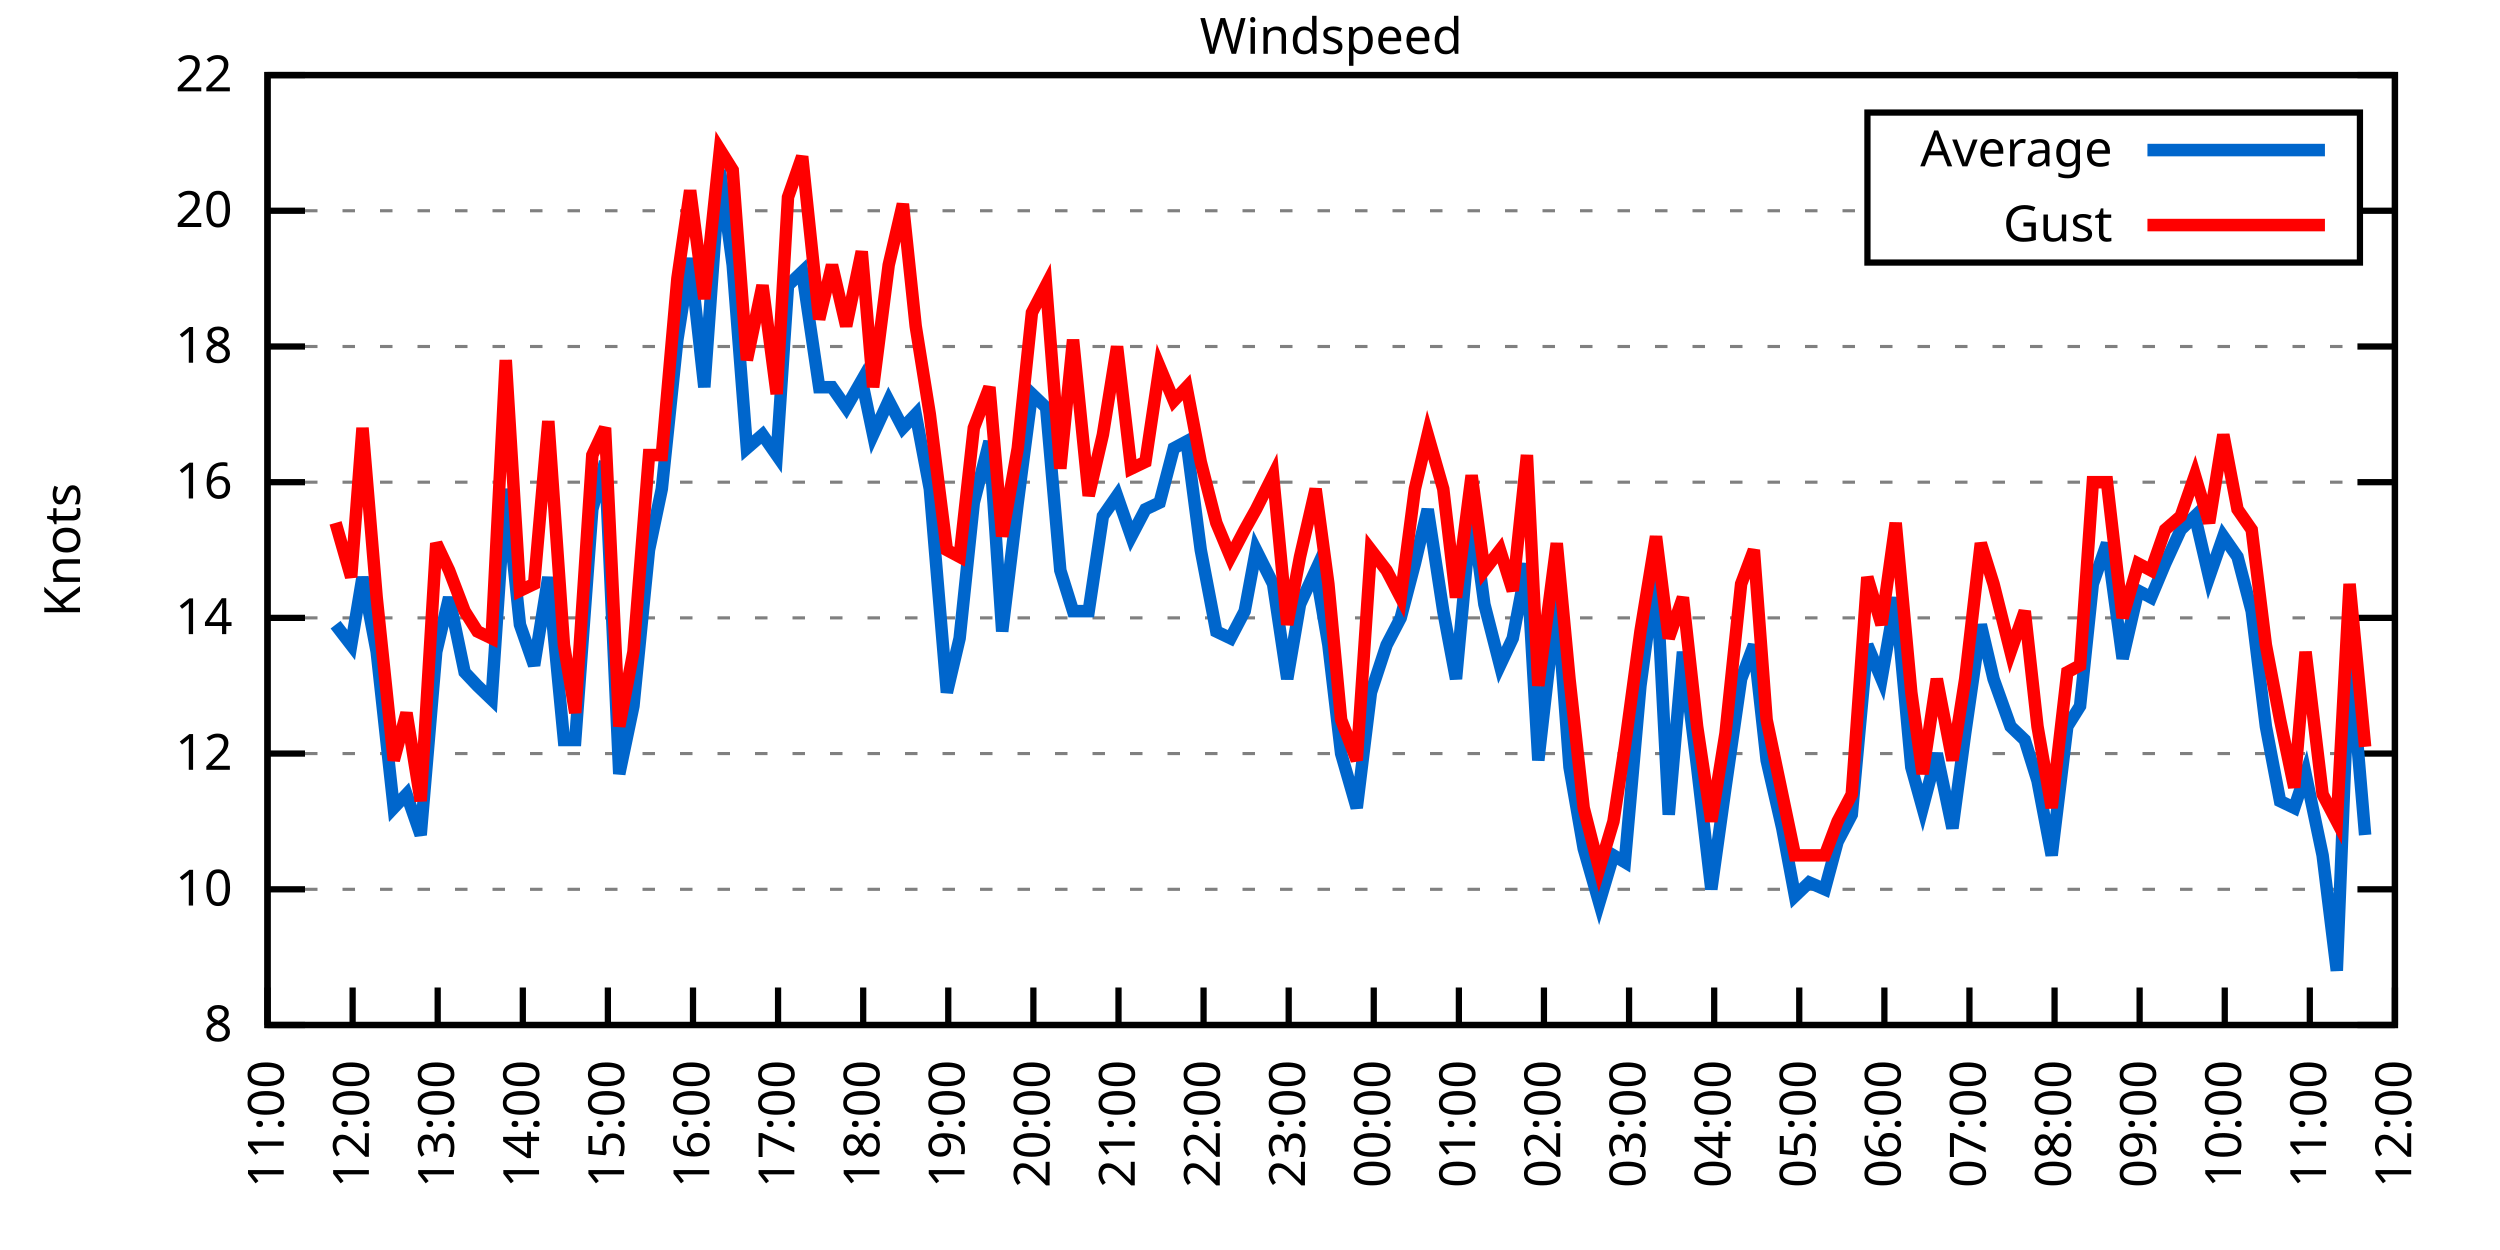
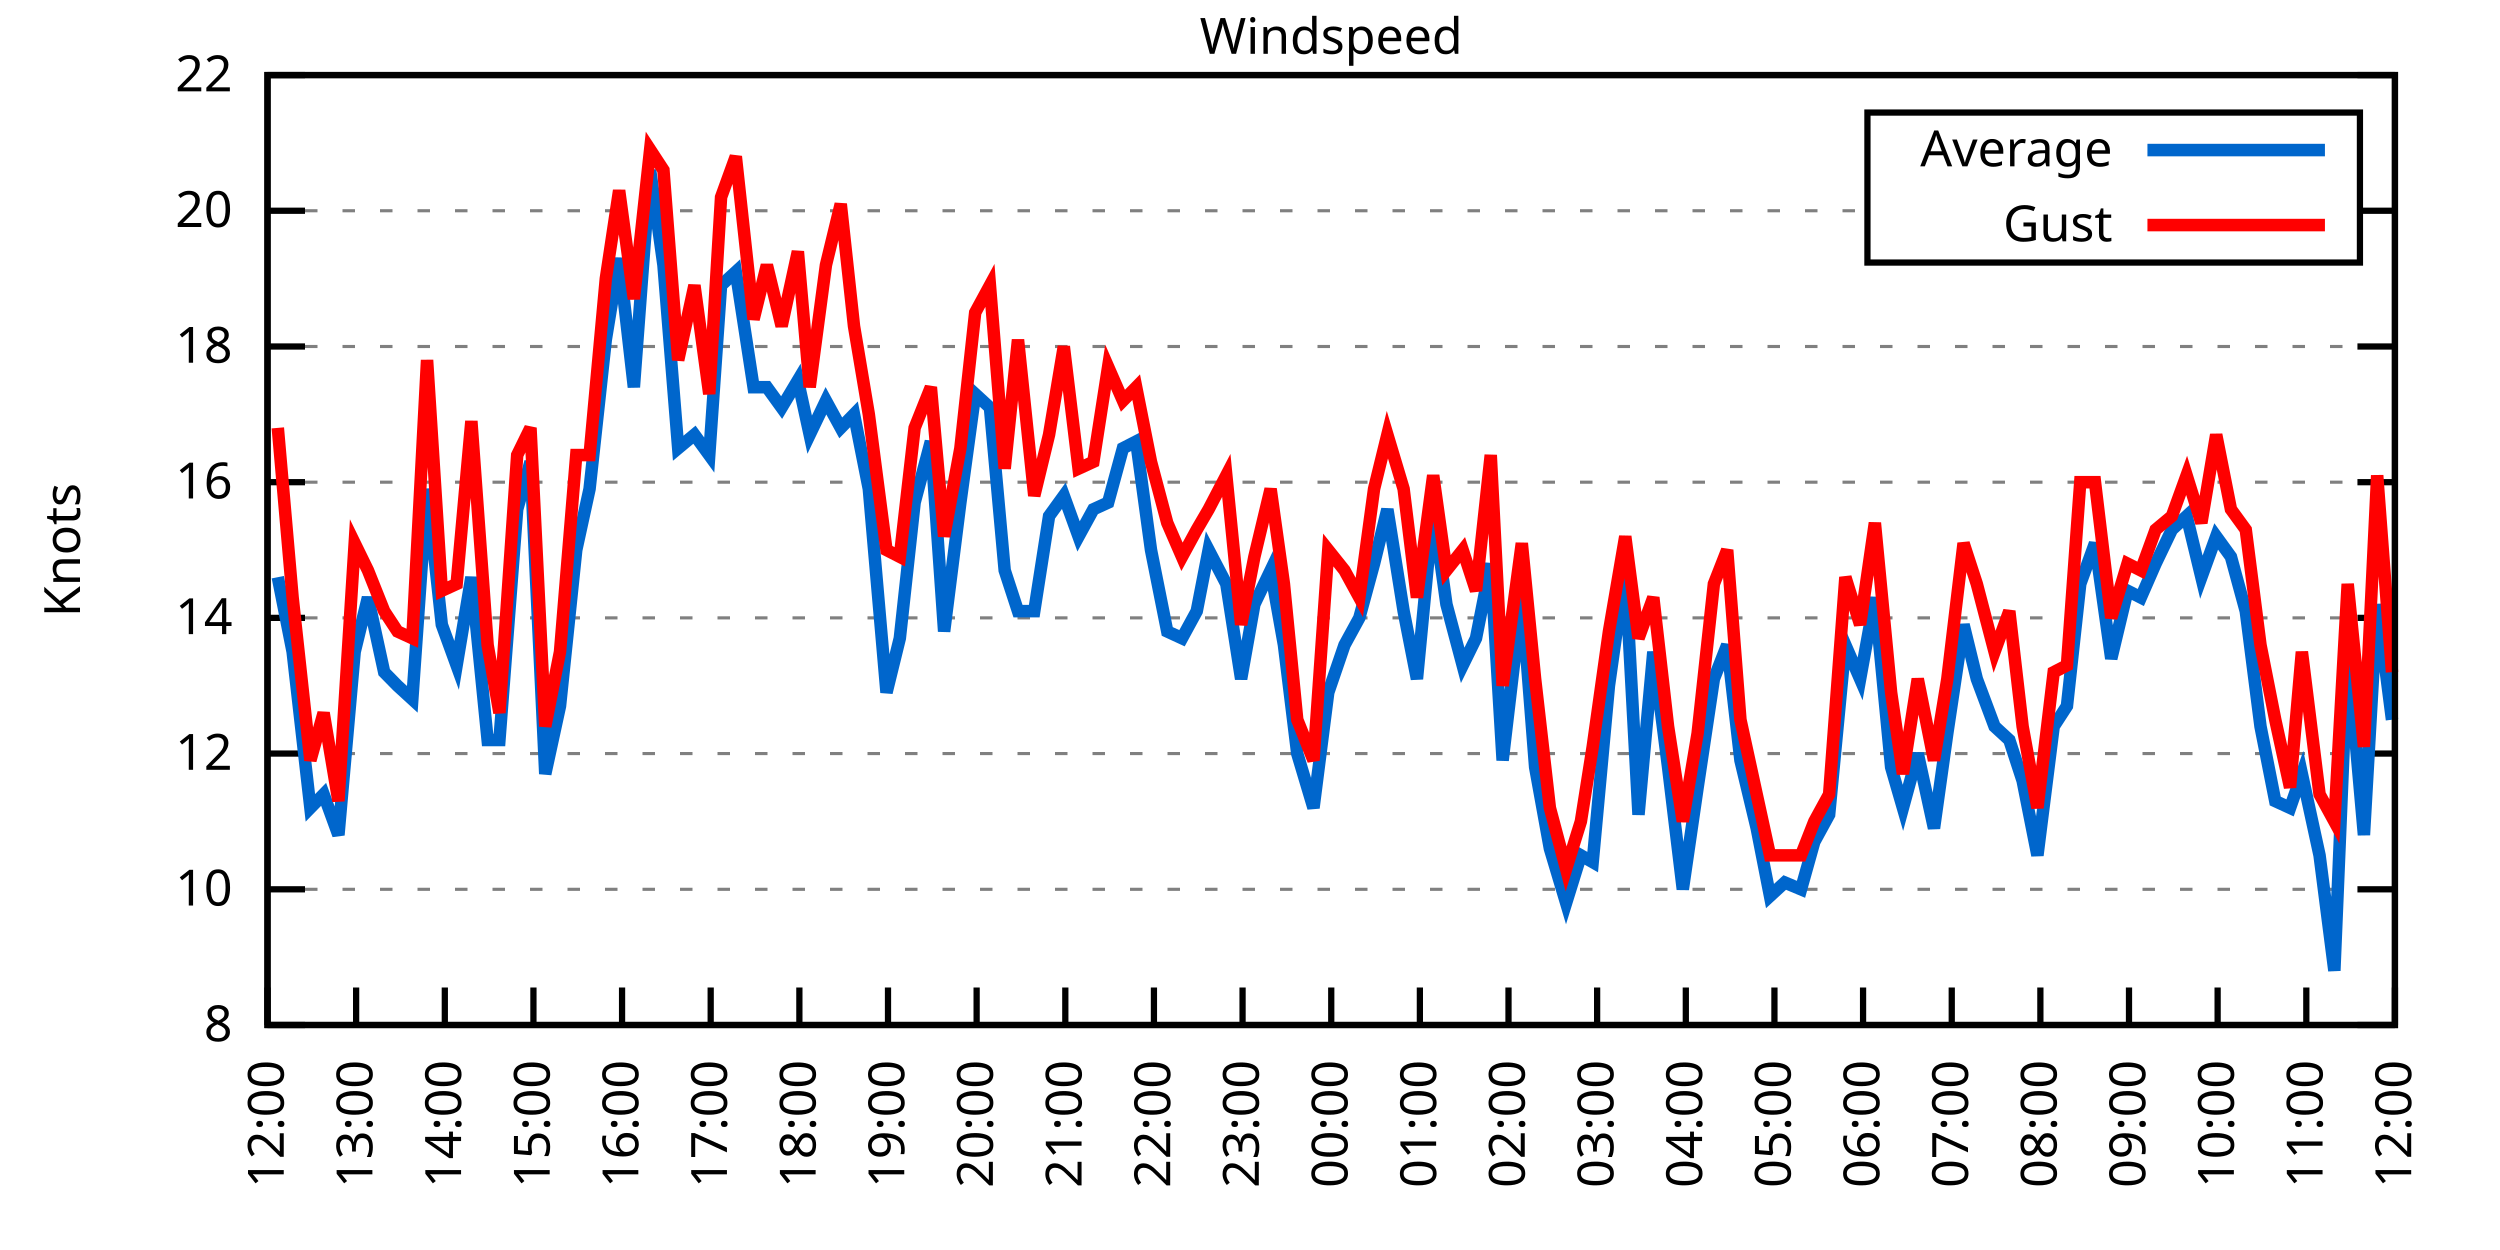
<svg xmlns="http://www.w3.org/2000/svg" xmlns:xlink="http://www.w3.org/1999/xlink" width="400" height="200" viewBox="0 0 400 200">
  <g id="gnuplot_canvas">
    <rect x="0" y="0" width="400" height="200" fill="none" />
    <defs>
      <circle id="gpDot" r="0.5" stroke-width="0.5" stroke="currentColor" />
      <path id="gpPt0" stroke-width="0.333" stroke="currentColor" d="M-1,0 h2 M0,-1 v2" />
      <path id="gpPt1" stroke-width="0.333" stroke="currentColor" d="M-1,-1 L1,1 M1,-1 L-1,1" />
      <path id="gpPt2" stroke-width="0.333" stroke="currentColor" d="M-1,0 L1,0 M0,-1 L0,1 M-1,-1 L1,1 M-1,1 L1,-1" />
      <rect id="gpPt3" stroke-width="0.333" stroke="currentColor" x="-1" y="-1" width="2" height="2" />
      <rect id="gpPt4" stroke-width="0.333" stroke="currentColor" fill="currentColor" x="-1" y="-1" width="2" height="2" />
      <circle id="gpPt5" stroke-width="0.333" stroke="currentColor" cx="0" cy="0" r="1" />
      <use xlink:href="#gpPt5" id="gpPt6" fill="currentColor" stroke="none" />
      <path id="gpPt7" stroke-width="0.333" stroke="currentColor" d="M0,-1.33 L-1.33,0.67 L1.33,0.67 z" />
      <use xlink:href="#gpPt7" id="gpPt8" fill="currentColor" stroke="none" />
      <use xlink:href="#gpPt7" id="gpPt9" stroke="currentColor" transform="rotate(180)" />
      <use xlink:href="#gpPt9" id="gpPt10" fill="currentColor" stroke="none" />
      <use xlink:href="#gpPt3" id="gpPt11" stroke="currentColor" transform="rotate(45)" />
      <use xlink:href="#gpPt11" id="gpPt12" fill="currentColor" stroke="none" />
      <path id="gpPt13" stroke-width="0.333" stroke="currentColor" d="M0,1.330 L1.265,0.411 L0.782,-1.067 L-0.782,-1.076 L-1.265,0.411 z" />
      <use xlink:href="#gpPt13" id="gpPt14" fill="currentColor" stroke="none" />
      <filter id="textbox" filterUnits="objectBoundingBox" x="0" y="0" height="1" width="1">
        <feFlood flood-color="white" flood-opacity="1" result="bgnd" />
        <feComposite in="SourceGraphic" in2="bgnd" operator="atop" />
      </filter>
      <filter id="greybox" filterUnits="objectBoundingBox" x="0" y="0" height="1" width="1">
        <feFlood flood-color="lightgrey" flood-opacity="1" result="grey" />
        <feComposite in="SourceGraphic" in2="grey" operator="atop" />
      </filter>
    </defs>
    <g fill="none" color="white" stroke="currentColor" stroke-width="1.00" stroke-linecap="butt" stroke-linejoin="miter">
</g>
    <g fill="none" color="black" stroke="currentColor" stroke-width="1.00" stroke-linecap="butt" stroke-linejoin="miter">
      <g stroke="none" shape-rendering="crispEdges">
        <polygon fill="rgb(255, 255, 255)" points="42.80,164.00 383.18,164.00 383.18,12.02 42.80,12.02 " />
      </g>
    </g>
    <g fill="none" color="black" stroke="currentColor" stroke-width="1.00" stroke-linecap="butt" stroke-linejoin="miter">
</g>
    <g fill="none" color="black" stroke="black" stroke-width="0.50" stroke-linecap="butt" stroke-linejoin="miter">
</g>
    <g fill="none" color="gray" stroke="currentColor" stroke-width="0.50" stroke-linecap="butt" stroke-linejoin="miter">
      <path stroke="gray" stroke-dasharray="2,4" class="gridline" d="M42.80,164.00 L383.19,164.00  " />
    </g>
    <g fill="none" color="gray" stroke="gray" stroke-width="1.00" stroke-linecap="butt" stroke-linejoin="miter">
</g>
    <g fill="none" color="black" stroke="currentColor" stroke-width="1.00" stroke-linecap="butt" stroke-linejoin="miter">
      <path stroke="black" d="M42.80,164.00 L48.80,164.00 M383.19,164.00 L377.19,164.00  " />
      <g transform="translate(37.20,166.60)" stroke="none" fill="black" font-family="Sans" font-size="8.00" text-anchor="end">
        <text>
          <tspan font-family="Sans"> 8</tspan>
        </text>
      </g>
    </g>
    <g fill="none" color="black" stroke="currentColor" stroke-width="1.00" stroke-linecap="butt" stroke-linejoin="miter">
</g>
    <g fill="none" color="black" stroke="black" stroke-width="0.50" stroke-linecap="butt" stroke-linejoin="miter">
</g>
    <g fill="none" color="gray" stroke="currentColor" stroke-width="0.50" stroke-linecap="butt" stroke-linejoin="miter">
      <path stroke="gray" stroke-dasharray="2,4" class="gridline" d="M42.80,142.29 L383.19,142.29  " />
    </g>
    <g fill="none" color="gray" stroke="gray" stroke-width="1.00" stroke-linecap="butt" stroke-linejoin="miter">
</g>
    <g fill="none" color="black" stroke="currentColor" stroke-width="1.00" stroke-linecap="butt" stroke-linejoin="miter">
      <path stroke="black" d="M42.80,142.29 L48.80,142.29 M383.19,142.29 L377.19,142.29  " />
      <g transform="translate(37.20,144.89)" stroke="none" fill="black" font-family="Sans" font-size="8.00" text-anchor="end">
        <text>
          <tspan font-family="Sans"> 10</tspan>
        </text>
      </g>
    </g>
    <g fill="none" color="black" stroke="currentColor" stroke-width="1.00" stroke-linecap="butt" stroke-linejoin="miter">
</g>
    <g fill="none" color="black" stroke="black" stroke-width="0.50" stroke-linecap="butt" stroke-linejoin="miter">
</g>
    <g fill="none" color="gray" stroke="currentColor" stroke-width="0.50" stroke-linecap="butt" stroke-linejoin="miter">
      <path stroke="gray" stroke-dasharray="2,4" class="gridline" d="M42.80,120.57 L383.19,120.57  " />
    </g>
    <g fill="none" color="gray" stroke="gray" stroke-width="1.00" stroke-linecap="butt" stroke-linejoin="miter">
</g>
    <g fill="none" color="black" stroke="currentColor" stroke-width="1.00" stroke-linecap="butt" stroke-linejoin="miter">
      <path stroke="black" d="M42.80,120.57 L48.80,120.57 M383.19,120.57 L377.19,120.57  " />
      <g transform="translate(37.20,123.17)" stroke="none" fill="black" font-family="Sans" font-size="8.00" text-anchor="end">
        <text>
          <tspan font-family="Sans"> 12</tspan>
        </text>
      </g>
    </g>
    <g fill="none" color="black" stroke="currentColor" stroke-width="1.00" stroke-linecap="butt" stroke-linejoin="miter">
</g>
    <g fill="none" color="black" stroke="black" stroke-width="0.50" stroke-linecap="butt" stroke-linejoin="miter">
</g>
    <g fill="none" color="gray" stroke="currentColor" stroke-width="0.50" stroke-linecap="butt" stroke-linejoin="miter">
      <path stroke="gray" stroke-dasharray="2,4" class="gridline" d="M42.80,98.86 L383.19,98.86  " />
    </g>
    <g fill="none" color="gray" stroke="gray" stroke-width="1.00" stroke-linecap="butt" stroke-linejoin="miter">
</g>
    <g fill="none" color="black" stroke="currentColor" stroke-width="1.00" stroke-linecap="butt" stroke-linejoin="miter">
      <path stroke="black" d="M42.80,98.86 L48.80,98.86 M383.19,98.86 L377.19,98.86  " />
      <g transform="translate(37.20,101.46)" stroke="none" fill="black" font-family="Sans" font-size="8.00" text-anchor="end">
        <text>
          <tspan font-family="Sans"> 14</tspan>
        </text>
      </g>
    </g>
    <g fill="none" color="black" stroke="currentColor" stroke-width="1.00" stroke-linecap="butt" stroke-linejoin="miter">
</g>
    <g fill="none" color="black" stroke="black" stroke-width="0.50" stroke-linecap="butt" stroke-linejoin="miter">
</g>
    <g fill="none" color="gray" stroke="currentColor" stroke-width="0.50" stroke-linecap="butt" stroke-linejoin="miter">
      <path stroke="gray" stroke-dasharray="2,4" class="gridline" d="M42.80,77.15 L383.19,77.15  " />
    </g>
    <g fill="none" color="gray" stroke="gray" stroke-width="1.00" stroke-linecap="butt" stroke-linejoin="miter">
</g>
    <g fill="none" color="black" stroke="currentColor" stroke-width="1.00" stroke-linecap="butt" stroke-linejoin="miter">
      <path stroke="black" d="M42.80,77.15 L48.80,77.15 M383.19,77.15 L377.19,77.15  " />
      <g transform="translate(37.20,79.75)" stroke="none" fill="black" font-family="Sans" font-size="8.00" text-anchor="end">
        <text>
          <tspan font-family="Sans"> 16</tspan>
        </text>
      </g>
    </g>
    <g fill="none" color="black" stroke="currentColor" stroke-width="1.00" stroke-linecap="butt" stroke-linejoin="miter">
</g>
    <g fill="none" color="black" stroke="black" stroke-width="0.50" stroke-linecap="butt" stroke-linejoin="miter">
</g>
    <g fill="none" color="gray" stroke="currentColor" stroke-width="0.50" stroke-linecap="butt" stroke-linejoin="miter">
      <path stroke="gray" stroke-dasharray="2,4" class="gridline" d="M42.80,55.44 L383.19,55.44  " />
    </g>
    <g fill="none" color="gray" stroke="gray" stroke-width="1.00" stroke-linecap="butt" stroke-linejoin="miter">
</g>
    <g fill="none" color="black" stroke="currentColor" stroke-width="1.00" stroke-linecap="butt" stroke-linejoin="miter">
      <path stroke="black" d="M42.80,55.44 L48.80,55.44 M383.19,55.44 L377.19,55.44  " />
      <g transform="translate(37.20,58.04)" stroke="none" fill="black" font-family="Sans" font-size="8.00" text-anchor="end">
        <text>
          <tspan font-family="Sans"> 18</tspan>
        </text>
      </g>
    </g>
    <g fill="none" color="black" stroke="currentColor" stroke-width="1.00" stroke-linecap="butt" stroke-linejoin="miter">
</g>
    <g fill="none" color="black" stroke="black" stroke-width="0.50" stroke-linecap="butt" stroke-linejoin="miter">
</g>
    <g fill="none" color="gray" stroke="currentColor" stroke-width="0.50" stroke-linecap="butt" stroke-linejoin="miter">
      <path stroke="gray" stroke-dasharray="2,4" class="gridline" d="M42.80,33.72 L298.79,33.72 M377.59,33.72 L383.19,33.72  " />
    </g>
    <g fill="none" color="gray" stroke="gray" stroke-width="1.00" stroke-linecap="butt" stroke-linejoin="miter">
</g>
    <g fill="none" color="black" stroke="currentColor" stroke-width="1.00" stroke-linecap="butt" stroke-linejoin="miter">
      <path stroke="black" d="M42.80,33.72 L48.80,33.72 M383.19,33.72 L377.19,33.72  " />
      <g transform="translate(37.20,36.32)" stroke="none" fill="black" font-family="Sans" font-size="8.00" text-anchor="end">
        <text>
          <tspan font-family="Sans"> 20</tspan>
        </text>
      </g>
    </g>
    <g fill="none" color="black" stroke="currentColor" stroke-width="1.00" stroke-linecap="butt" stroke-linejoin="miter">
</g>
    <g fill="none" color="black" stroke="black" stroke-width="0.50" stroke-linecap="butt" stroke-linejoin="miter">
</g>
    <g fill="none" color="gray" stroke="currentColor" stroke-width="0.50" stroke-linecap="butt" stroke-linejoin="miter">
      <path stroke="gray" stroke-dasharray="2,4" class="gridline" d="M42.80,12.01 L383.19,12.01  " />
    </g>
    <g fill="none" color="gray" stroke="gray" stroke-width="1.00" stroke-linecap="butt" stroke-linejoin="miter">
</g>
    <g fill="none" color="black" stroke="currentColor" stroke-width="1.00" stroke-linecap="butt" stroke-linejoin="miter">
      <path stroke="black" d="M42.80,12.01 L48.80,12.01 M383.19,12.01 L377.19,12.01  " />
      <g transform="translate(37.20,14.61)" stroke="none" fill="black" font-family="Sans" font-size="8.00" text-anchor="end">
        <text>
          <tspan font-family="Sans"> 22</tspan>
        </text>
      </g>
    </g>
    <g fill="none" color="black" stroke="currentColor" stroke-width="1.00" stroke-linecap="butt" stroke-linejoin="miter">
      <path stroke="black" d="M42.80,164.00 L42.80,158.00  " />
      <g transform="translate(45.40,169.60) rotate(270.00)" stroke="none" fill="black" font-family="Sans" font-size="8.00" text-anchor="end">
        <text>
-           <tspan font-family="Sans">11:00</tspan>
-         </text>
-       </g>
-     </g>
-     <g fill="none" color="black" stroke="currentColor" stroke-width="1.00" stroke-linecap="butt" stroke-linejoin="miter">
-       <path stroke="black" d="M56.42,164.00 L56.42,158.00  " />
-       <g transform="translate(59.02,169.60) rotate(270.00)" stroke="none" fill="black" font-family="Sans" font-size="8.00" text-anchor="end">
-         <text>
          <tspan font-family="Sans">12:00</tspan>
        </text>
      </g>
    </g>
    <g fill="none" color="black" stroke="currentColor" stroke-width="1.00" stroke-linecap="butt" stroke-linejoin="miter">
-       <path stroke="black" d="M70.03,164.00 L70.03,158.00  " />
-       <g transform="translate(72.63,169.60) rotate(270.00)" stroke="none" fill="black" font-family="Sans" font-size="8.00" text-anchor="end">
+       <path stroke="black" d="M56.98,164.00 L56.98,158.00  " />
+       <g transform="translate(59.58,169.60) rotate(270.00)" stroke="none" fill="black" font-family="Sans" font-size="8.00" text-anchor="end">
        <text>
          <tspan font-family="Sans">13:00</tspan>
        </text>
      </g>
    </g>
    <g fill="none" color="black" stroke="currentColor" stroke-width="1.00" stroke-linecap="butt" stroke-linejoin="miter">
-       <path stroke="black" d="M83.65,164.00 L83.65,158.00  " />
-       <g transform="translate(86.25,169.60) rotate(270.00)" stroke="none" fill="black" font-family="Sans" font-size="8.00" text-anchor="end">
+       <path stroke="black" d="M71.17,164.00 L71.17,158.00  " />
+       <g transform="translate(73.77,169.60) rotate(270.00)" stroke="none" fill="black" font-family="Sans" font-size="8.00" text-anchor="end">
        <text>
          <tspan font-family="Sans">14:00</tspan>
        </text>
      </g>
    </g>
    <g fill="none" color="black" stroke="currentColor" stroke-width="1.00" stroke-linecap="butt" stroke-linejoin="miter">
-       <path stroke="black" d="M97.26,164.00 L97.26,158.00  " />
-       <g transform="translate(99.86,169.60) rotate(270.00)" stroke="none" fill="black" font-family="Sans" font-size="8.00" text-anchor="end">
+       <path stroke="black" d="M85.35,164.00 L85.35,158.00  " />
+       <g transform="translate(87.95,169.60) rotate(270.00)" stroke="none" fill="black" font-family="Sans" font-size="8.00" text-anchor="end">
        <text>
          <tspan font-family="Sans">15:00</tspan>
        </text>
      </g>
    </g>
    <g fill="none" color="black" stroke="currentColor" stroke-width="1.00" stroke-linecap="butt" stroke-linejoin="miter">
-       <path stroke="black" d="M110.88,164.00 L110.88,158.00  " />
-       <g transform="translate(113.48,169.60) rotate(270.00)" stroke="none" fill="black" font-family="Sans" font-size="8.00" text-anchor="end">
+       <path stroke="black" d="M99.53,164.00 L99.53,158.00  " />
+       <g transform="translate(102.13,169.60) rotate(270.00)" stroke="none" fill="black" font-family="Sans" font-size="8.00" text-anchor="end">
        <text>
          <tspan font-family="Sans">16:00</tspan>
        </text>
      </g>
    </g>
    <g fill="none" color="black" stroke="currentColor" stroke-width="1.00" stroke-linecap="butt" stroke-linejoin="miter">
-       <path stroke="black" d="M124.49,164.00 L124.49,158.00  " />
-       <g transform="translate(127.09,169.60) rotate(270.00)" stroke="none" fill="black" font-family="Sans" font-size="8.00" text-anchor="end">
+       <path stroke="black" d="M113.71,164.00 L113.71,158.00  " />
+       <g transform="translate(116.31,169.60) rotate(270.00)" stroke="none" fill="black" font-family="Sans" font-size="8.00" text-anchor="end">
        <text>
          <tspan font-family="Sans">17:00</tspan>
        </text>
      </g>
    </g>
    <g fill="none" color="black" stroke="currentColor" stroke-width="1.00" stroke-linecap="butt" stroke-linejoin="miter">
-       <path stroke="black" d="M138.11,164.00 L138.11,158.00  " />
-       <g transform="translate(140.71,169.60) rotate(270.00)" stroke="none" fill="black" font-family="Sans" font-size="8.00" text-anchor="end">
+       <path stroke="black" d="M127.90,164.00 L127.90,158.00  " />
+       <g transform="translate(130.50,169.60) rotate(270.00)" stroke="none" fill="black" font-family="Sans" font-size="8.00" text-anchor="end">
        <text>
          <tspan font-family="Sans">18:00</tspan>
        </text>
      </g>
    </g>
    <g fill="none" color="black" stroke="currentColor" stroke-width="1.00" stroke-linecap="butt" stroke-linejoin="miter">
-       <path stroke="black" d="M151.72,164.00 L151.72,158.00  " />
-       <g transform="translate(154.32,169.60) rotate(270.00)" stroke="none" fill="black" font-family="Sans" font-size="8.00" text-anchor="end">
+       <path stroke="black" d="M142.08,164.00 L142.08,158.00  " />
+       <g transform="translate(144.68,169.60) rotate(270.00)" stroke="none" fill="black" font-family="Sans" font-size="8.00" text-anchor="end">
        <text>
          <tspan font-family="Sans">19:00</tspan>
        </text>
      </g>
    </g>
    <g fill="none" color="black" stroke="currentColor" stroke-width="1.00" stroke-linecap="butt" stroke-linejoin="miter">
-       <path stroke="black" d="M165.34,164.00 L165.34,158.00  " />
-       <g transform="translate(167.94,169.60) rotate(270.00)" stroke="none" fill="black" font-family="Sans" font-size="8.00" text-anchor="end">
+       <path stroke="black" d="M156.26,164.00 L156.26,158.00  " />
+       <g transform="translate(158.86,169.60) rotate(270.00)" stroke="none" fill="black" font-family="Sans" font-size="8.00" text-anchor="end">
        <text>
          <tspan font-family="Sans">20:00</tspan>
        </text>
      </g>
    </g>
    <g fill="none" color="black" stroke="currentColor" stroke-width="1.00" stroke-linecap="butt" stroke-linejoin="miter">
-       <path stroke="black" d="M178.96,164.00 L178.96,158.00  " />
-       <g transform="translate(181.56,169.60) rotate(270.00)" stroke="none" fill="black" font-family="Sans" font-size="8.00" text-anchor="end">
+       <path stroke="black" d="M170.45,164.00 L170.45,158.00  " />
+       <g transform="translate(173.05,169.60) rotate(270.00)" stroke="none" fill="black" font-family="Sans" font-size="8.00" text-anchor="end">
        <text>
          <tspan font-family="Sans">21:00</tspan>
        </text>
      </g>
    </g>
    <g fill="none" color="black" stroke="currentColor" stroke-width="1.00" stroke-linecap="butt" stroke-linejoin="miter">
-       <path stroke="black" d="M192.57,164.00 L192.57,158.00  " />
-       <g transform="translate(195.17,169.60) rotate(270.00)" stroke="none" fill="black" font-family="Sans" font-size="8.00" text-anchor="end">
+       <path stroke="black" d="M184.63,164.00 L184.63,158.00  " />
+       <g transform="translate(187.23,169.60) rotate(270.00)" stroke="none" fill="black" font-family="Sans" font-size="8.00" text-anchor="end">
        <text>
          <tspan font-family="Sans">22:00</tspan>
        </text>
      </g>
    </g>
    <g fill="none" color="black" stroke="currentColor" stroke-width="1.00" stroke-linecap="butt" stroke-linejoin="miter">
-       <path stroke="black" d="M206.19,164.00 L206.19,158.00  " />
-       <g transform="translate(208.79,169.60) rotate(270.00)" stroke="none" fill="black" font-family="Sans" font-size="8.00" text-anchor="end">
+       <path stroke="black" d="M198.81,164.00 L198.81,158.00  " />
+       <g transform="translate(201.41,169.60) rotate(270.00)" stroke="none" fill="black" font-family="Sans" font-size="8.00" text-anchor="end">
        <text>
          <tspan font-family="Sans">23:00</tspan>
        </text>
      </g>
    </g>
    <g fill="none" color="black" stroke="currentColor" stroke-width="1.00" stroke-linecap="butt" stroke-linejoin="miter">
-       <path stroke="black" d="M219.80,164.00 L219.80,158.00  " />
-       <g transform="translate(222.40,169.60) rotate(270.00)" stroke="none" fill="black" font-family="Sans" font-size="8.00" text-anchor="end">
+       <path stroke="black" d="M213.00,164.00 L213.00,158.00  " />
+       <g transform="translate(215.60,169.60) rotate(270.00)" stroke="none" fill="black" font-family="Sans" font-size="8.00" text-anchor="end">
        <text>
          <tspan font-family="Sans">00:00</tspan>
        </text>
      </g>
    </g>
    <g fill="none" color="black" stroke="currentColor" stroke-width="1.00" stroke-linecap="butt" stroke-linejoin="miter">
-       <path stroke="black" d="M233.42,164.00 L233.42,158.00  " />
-       <g transform="translate(236.02,169.60) rotate(270.00)" stroke="none" fill="black" font-family="Sans" font-size="8.00" text-anchor="end">
+       <path stroke="black" d="M227.18,164.00 L227.18,158.00  " />
+       <g transform="translate(229.78,169.60) rotate(270.00)" stroke="none" fill="black" font-family="Sans" font-size="8.00" text-anchor="end">
        <text>
          <tspan font-family="Sans">01:00</tspan>
        </text>
      </g>
    </g>
    <g fill="none" color="black" stroke="currentColor" stroke-width="1.00" stroke-linecap="butt" stroke-linejoin="miter">
-       <path stroke="black" d="M247.03,164.00 L247.03,158.00  " />
-       <g transform="translate(249.63,169.60) rotate(270.00)" stroke="none" fill="black" font-family="Sans" font-size="8.00" text-anchor="end">
+       <path stroke="black" d="M241.36,164.00 L241.36,158.00  " />
+       <g transform="translate(243.96,169.60) rotate(270.00)" stroke="none" fill="black" font-family="Sans" font-size="8.00" text-anchor="end">
        <text>
          <tspan font-family="Sans">02:00</tspan>
        </text>
      </g>
    </g>
    <g fill="none" color="black" stroke="currentColor" stroke-width="1.00" stroke-linecap="butt" stroke-linejoin="miter">
-       <path stroke="black" d="M260.65,164.00 L260.65,158.00  " />
-       <g transform="translate(263.25,169.60) rotate(270.00)" stroke="none" fill="black" font-family="Sans" font-size="8.00" text-anchor="end">
+       <path stroke="black" d="M255.54,164.00 L255.54,158.00  " />
+       <g transform="translate(258.14,169.60) rotate(270.00)" stroke="none" fill="black" font-family="Sans" font-size="8.00" text-anchor="end">
        <text>
          <tspan font-family="Sans">03:00</tspan>
        </text>
      </g>
    </g>
    <g fill="none" color="black" stroke="currentColor" stroke-width="1.00" stroke-linecap="butt" stroke-linejoin="miter">
-       <path stroke="black" d="M274.27,164.00 L274.27,158.00  " />
-       <g transform="translate(276.87,169.60) rotate(270.00)" stroke="none" fill="black" font-family="Sans" font-size="8.00" text-anchor="end">
+       <path stroke="black" d="M269.73,164.00 L269.73,158.00  " />
+       <g transform="translate(272.33,169.60) rotate(270.00)" stroke="none" fill="black" font-family="Sans" font-size="8.00" text-anchor="end">
        <text>
          <tspan font-family="Sans">04:00</tspan>
        </text>
      </g>
    </g>
    <g fill="none" color="black" stroke="currentColor" stroke-width="1.00" stroke-linecap="butt" stroke-linejoin="miter">
-       <path stroke="black" d="M287.88,164.00 L287.88,158.00  " />
-       <g transform="translate(290.48,169.60) rotate(270.00)" stroke="none" fill="black" font-family="Sans" font-size="8.00" text-anchor="end">
+       <path stroke="black" d="M283.91,164.00 L283.91,158.00  " />
+       <g transform="translate(286.51,169.60) rotate(270.00)" stroke="none" fill="black" font-family="Sans" font-size="8.00" text-anchor="end">
        <text>
          <tspan font-family="Sans">05:00</tspan>
        </text>
      </g>
    </g>
    <g fill="none" color="black" stroke="currentColor" stroke-width="1.00" stroke-linecap="butt" stroke-linejoin="miter">
-       <path stroke="black" d="M301.50,164.00 L301.50,158.00  " />
-       <g transform="translate(304.10,169.60) rotate(270.00)" stroke="none" fill="black" font-family="Sans" font-size="8.00" text-anchor="end">
+       <path stroke="black" d="M298.09,164.00 L298.09,158.00  " />
+       <g transform="translate(300.69,169.60) rotate(270.00)" stroke="none" fill="black" font-family="Sans" font-size="8.00" text-anchor="end">
        <text>
          <tspan font-family="Sans">06:00</tspan>
        </text>
      </g>
    </g>
    <g fill="none" color="black" stroke="currentColor" stroke-width="1.00" stroke-linecap="butt" stroke-linejoin="miter">
-       <path stroke="black" d="M315.11,164.00 L315.11,158.00  " />
-       <g transform="translate(317.71,169.60) rotate(270.00)" stroke="none" fill="black" font-family="Sans" font-size="8.00" text-anchor="end">
+       <path stroke="black" d="M312.28,164.00 L312.28,158.00  " />
+       <g transform="translate(314.88,169.60) rotate(270.00)" stroke="none" fill="black" font-family="Sans" font-size="8.00" text-anchor="end">
        <text>
          <tspan font-family="Sans">07:00</tspan>
        </text>
      </g>
    </g>
    <g fill="none" color="black" stroke="currentColor" stroke-width="1.00" stroke-linecap="butt" stroke-linejoin="miter">
-       <path stroke="black" d="M328.73,164.00 L328.73,158.00  " />
-       <g transform="translate(331.33,169.60) rotate(270.00)" stroke="none" fill="black" font-family="Sans" font-size="8.00" text-anchor="end">
+       <path stroke="black" d="M326.46,164.00 L326.46,158.00  " />
+       <g transform="translate(329.06,169.60) rotate(270.00)" stroke="none" fill="black" font-family="Sans" font-size="8.00" text-anchor="end">
        <text>
          <tspan font-family="Sans">08:00</tspan>
        </text>
      </g>
    </g>
    <g fill="none" color="black" stroke="currentColor" stroke-width="1.00" stroke-linecap="butt" stroke-linejoin="miter">
-       <path stroke="black" d="M342.34,164.00 L342.34,158.00  " />
-       <g transform="translate(344.94,169.60) rotate(270.00)" stroke="none" fill="black" font-family="Sans" font-size="8.00" text-anchor="end">
+       <path stroke="black" d="M340.64,164.00 L340.64,158.00  " />
+       <g transform="translate(343.24,169.60) rotate(270.00)" stroke="none" fill="black" font-family="Sans" font-size="8.00" text-anchor="end">
        <text>
          <tspan font-family="Sans">09:00</tspan>
        </text>
      </g>
    </g>
    <g fill="none" color="black" stroke="currentColor" stroke-width="1.00" stroke-linecap="butt" stroke-linejoin="miter">
-       <path stroke="black" d="M355.96,164.00 L355.96,158.00  " />
-       <g transform="translate(358.56,169.60) rotate(270.00)" stroke="none" fill="black" font-family="Sans" font-size="8.00" text-anchor="end">
+       <path stroke="black" d="M354.82,164.00 L354.82,158.00  " />
+       <g transform="translate(357.42,169.60) rotate(270.00)" stroke="none" fill="black" font-family="Sans" font-size="8.00" text-anchor="end">
        <text>
          <tspan font-family="Sans">10:00</tspan>
        </text>
      </g>
    </g>
    <g fill="none" color="black" stroke="currentColor" stroke-width="1.00" stroke-linecap="butt" stroke-linejoin="miter">
-       <path stroke="black" d="M369.57,164.00 L369.57,158.00  " />
-       <g transform="translate(372.17,169.60) rotate(270.00)" stroke="none" fill="black" font-family="Sans" font-size="8.00" text-anchor="end">
+       <path stroke="black" d="M369.01,164.00 L369.01,158.00  " />
+       <g transform="translate(371.61,169.60) rotate(270.00)" stroke="none" fill="black" font-family="Sans" font-size="8.00" text-anchor="end">
        <text>
          <tspan font-family="Sans">11:00</tspan>
        </text>
      </g>
    </g>
    <g fill="none" color="black" stroke="currentColor" stroke-width="1.00" stroke-linecap="butt" stroke-linejoin="miter">
      <path stroke="black" d="M383.19,164.00 L383.19,158.00  " />
      <g transform="translate(385.79,169.60) rotate(270.00)" stroke="none" fill="black" font-family="Sans" font-size="8.00" text-anchor="end">
        <text>
          <tspan font-family="Sans">12:00</tspan>
        </text>
      </g>
    </g>
    <g fill="none" color="black" stroke="currentColor" stroke-width="1.00" stroke-linecap="butt" stroke-linejoin="miter">
</g>
    <g fill="none" color="black" stroke="currentColor" stroke-width="1.00" stroke-linecap="butt" stroke-linejoin="miter">
      <path stroke="black" d="M42.80,12.01 L42.80,164.00 L383.19,164.00 L383.19,12.01 L42.80,12.01 Z  " />
    </g>
    <g fill="none" color="black" stroke="currentColor" stroke-width="1.00" stroke-linecap="butt" stroke-linejoin="miter">
</g>
    <g fill="none" color="black" stroke="currentColor" stroke-width="1.00" stroke-linecap="butt" stroke-linejoin="miter">
      <path stroke="black" d="M298.79,42.01 L298.79,18.01 L377.59,18.01 L377.59,42.01 L298.79,42.01 Z  " />
    </g>
    <g id="Windspeed_plot_1">
      <g fill="none" color="white" stroke="black" stroke-width="2.00" stroke-linecap="butt" stroke-linejoin="miter">
</g>
      <g fill="none" color="black" stroke="currentColor" stroke-width="2.00" stroke-linecap="butt" stroke-linejoin="miter">
        <g transform="translate(337.99,26.61)" stroke="none" fill="black" font-family="Sans" font-size="8.00" text-anchor="end">
          <text>
            <tspan font-family="Sans">Average</tspan>
          </text>
        </g>
      </g>
      <g fill="none" color="black" stroke="currentColor" stroke-width="2.00" stroke-linecap="butt" stroke-linejoin="miter">
-         <path stroke="rgb(  0, 102, 204)" d="M343.59,24.01 L371.99,24.01 M53.69,99.95 L56.19,103.20 L58.00,92.35 L60.27,104.29 L63.00,129.26 L65.04,127.09   L67.31,133.60 L69.80,104.29 L71.85,95.60 L74.34,107.55 L76.39,109.72 L78.65,111.89 L80.92,78.23 L83.19,99.95   L85.46,106.46 L87.73,92.35 L90.23,118.40 L92.04,118.40 L94.77,81.49 L96.81,73.89 L99.08,123.83 L101.35,112.97   L103.84,88.00 L105.89,78.23 L108.38,54.35 L110.42,41.32 L112.69,61.95 L115.19,27.21 L117.23,42.41 L119.50,71.72   L122.00,69.55 L124.27,72.81 L126.08,45.66 L128.35,43.49 L131.07,61.95 L133.12,61.95 L135.39,65.21 L137.88,60.86   L139.70,69.55 L142.19,64.12 L144.46,68.46 L146.51,66.29 L148.77,78.23 L151.50,110.80 L153.54,102.12 L155.81,80.41   L158.31,70.63 L160.35,101.03 L162.84,80.41 L165.11,63.04 L167.38,65.21 L169.65,91.26 L171.69,97.78 L174.19,97.78   L176.46,82.58 L178.73,79.32 L181.00,85.83 L183.27,81.49 L185.54,80.41 L187.81,71.72 L189.85,70.63 L192.12,88.00   L194.61,101.03 L196.88,102.12 L199.15,97.78 L200.97,88.00 L203.69,93.43 L205.96,108.63 L208.00,96.69 L210.50,91.26   L212.54,103.20 L214.58,120.57 L217.08,129.26 L219.35,110.80 L221.85,103.20 L224.11,98.86 L226.38,90.18 L228.43,81.49   L230.92,97.78 L232.96,108.63 L235.46,81.49 L237.50,96.69 L240.00,106.46 L242.04,102.12 L244.31,90.18 L246.13,121.66   L249.08,95.60 L251.12,122.75 L253.39,135.77 L255.88,144.46 L258.15,136.86 L259.97,137.94 L262.47,109.72 L264.96,91.26   L267.00,130.35 L269.27,104.29 L271.54,122.75 L273.81,142.29 L276.08,126.00 L278.58,108.63 L280.62,103.20 L282.66,121.66   L285.16,132.52 L287.20,143.37 L289.47,141.20 L291.97,142.29 L294.01,134.69 L296.28,130.35 L298.77,103.20 L301.04,108.63   L303.31,95.60 L305.81,122.75 L307.62,129.26 L309.89,120.57 L312.39,132.52 L314.43,117.32 L316.93,99.95 L318.97,108.63   L321.69,116.23 L323.96,118.40 L326.00,124.92 L328.27,136.86 L330.77,116.23 L332.81,112.97 L334.85,93.43 L337.12,86.92   L339.62,105.38 L342.12,94.52 L344.16,95.60 L346.43,90.18 L348.92,84.75 L351.19,82.58 L353.46,92.35 L355.73,85.83   L358.00,89.09 L360.27,97.78 L362.54,116.23 L364.81,128.17 L367.08,129.26 L368.89,123.83 L371.62,136.86 L373.89,155.31   L375.93,104.29 L378.42,133.60  " />
+         <path stroke="rgb(  0, 102, 204)" d="M343.59,24.01 L371.99,24.01 M44.45,92.35 L46.82,104.29 L49.66,129.26 L51.78,127.09 L54.15,133.60 L56.75,104.29   L58.87,95.60 L61.47,107.55 L63.60,109.72 L65.97,111.89 L68.33,78.23 L70.69,99.95 L73.06,106.46 L75.42,92.35   L78.02,118.40 L79.91,118.40 L82.75,81.49 L84.88,73.89 L87.24,123.83 L89.60,112.97 L92.20,88.00 L94.33,78.23   L96.93,54.35 L99.06,41.32 L101.42,61.95 L104.02,27.21 L106.15,42.41 L108.51,71.72 L111.11,69.55 L113.48,72.81   L115.37,45.66 L117.73,43.49 L120.57,61.95 L122.70,61.95 L125.06,65.21 L127.66,60.86 L129.55,69.55 L132.15,64.12   L134.52,68.46 L136.64,66.29 L139.01,78.23 L141.84,110.80 L143.97,102.12 L146.34,80.41 L148.94,70.63 L151.06,101.03   L153.66,80.41 L156.03,63.04 L158.39,65.21 L160.75,91.26 L162.88,97.78 L165.48,97.78 L167.85,82.58 L170.21,79.32   L172.57,85.83 L174.94,81.49 L177.30,80.41 L179.67,71.72 L181.79,70.63 L184.16,88.00 L186.76,101.03 L189.12,102.12   L191.48,97.78 L193.38,88.00 L196.21,93.43 L198.58,108.63 L200.70,96.69 L203.30,91.26 L205.43,103.20 L207.56,120.57   L210.16,129.26 L212.52,110.80 L215.12,103.20 L217.49,98.86 L219.85,90.18 L221.98,81.49 L224.58,97.78 L226.71,108.63   L229.31,81.49 L231.43,96.69 L234.03,106.46 L236.16,102.12 L238.52,90.18 L240.42,121.66 L243.49,95.60 L245.62,122.75   L247.98,135.77 L250.58,144.46 L252.94,136.86 L254.83,137.94 L257.43,109.72 L260.04,91.26 L262.16,130.35 L264.53,104.29   L266.89,122.75 L269.25,142.29 L271.62,126.00 L274.22,108.63 L276.35,103.20 L278.47,121.66 L281.07,132.52 L283.20,143.37   L285.56,141.20 L288.16,142.29 L290.29,134.69 L292.66,130.35 L295.26,103.20 L297.62,108.63 L299.98,95.60 L302.58,122.75   L304.47,129.26 L306.84,120.57 L309.44,132.52 L311.57,117.32 L314.17,99.95 L316.29,108.63 L319.13,116.23 L321.49,118.40   L323.62,124.92 L325.99,136.86 L328.59,116.23 L330.71,112.97 L332.84,93.43 L335.20,86.92 L337.80,105.38 L340.40,94.52   L342.53,95.60 L344.90,90.18 L347.50,84.75 L349.86,82.58 L352.22,92.35 L354.59,85.83 L356.95,89.09 L359.32,97.78   L361.68,116.23 L364.04,128.17 L366.41,129.26 L368.30,123.83 L371.13,136.86 L373.50,155.31 L375.63,104.29 L378.23,133.60   L380.35,96.69 L382.72,115.15  " />
      </g>
    </g>
    <g id="Windspeed_plot_2">
      <g fill="none" color="black" stroke="currentColor" stroke-width="2.00" stroke-linecap="butt" stroke-linejoin="miter">
        <g transform="translate(337.99,38.61)" stroke="none" fill="black" font-family="Sans" font-size="8.00" text-anchor="end">
          <text>
            <tspan font-family="Sans">Gust</tspan>
          </text>
        </g>
      </g>
      <g fill="none" color="black" stroke="currentColor" stroke-width="2.00" stroke-linecap="butt" stroke-linejoin="miter">
-         <path stroke="rgb(255,   0,   0)" d="M343.59,36.01 L371.99,36.01 M53.69,83.66 L56.19,92.35 L58.00,68.46 L60.27,95.60 L63.00,121.66 L65.04,114.06   L67.31,128.17 L69.80,86.92 L71.85,91.26 L74.34,97.78 L76.39,101.03 L78.65,102.12 L80.92,57.61 L83.19,94.52   L85.46,93.43 L87.73,67.38 L90.23,103.20 L92.04,114.06 L94.77,72.81 L96.81,68.46 L99.08,116.23 L101.35,104.29   L103.84,72.81 L105.89,72.81 L108.38,44.58 L110.42,30.47 L112.69,47.84 L115.19,23.95 L117.23,27.21 L119.50,57.61   L122.00,45.66 L124.27,63.04 L126.08,31.55 L128.35,25.04 L131.07,51.09 L133.12,42.41 L135.39,52.18 L137.88,40.24   L139.70,61.95 L142.19,42.41 L144.46,32.64 L146.51,52.18 L148.77,66.29 L151.50,88.00 L153.54,89.09 L155.81,68.46   L158.31,61.95 L160.35,85.83 L162.84,71.72 L165.11,50.01 L167.38,45.66 L169.65,74.98 L171.69,54.35 L174.19,79.32   L176.46,69.55 L178.73,55.44 L181.00,74.98 L183.27,73.89 L185.54,58.69 L187.81,64.12 L189.85,61.95 L192.12,73.89   L194.61,83.66 L196.88,89.09 L199.15,84.75 L200.97,81.49 L203.69,76.06 L205.96,99.95 L208.00,89.09 L210.50,78.23   L212.54,93.43 L214.58,115.15 L217.08,121.66 L219.35,88.00 L221.85,91.26 L224.11,95.60 L226.38,78.23 L228.43,69.55   L230.92,78.23 L232.96,95.60 L235.46,76.06 L237.50,91.26 L240.00,88.00 L242.04,94.52 L244.31,72.81 L246.13,109.72   L249.08,86.92 L251.12,108.63 L253.39,129.26 L255.88,139.03 L258.15,131.43 L259.97,119.49 L262.47,101.03 L264.96,85.83   L267.00,102.12 L269.27,95.60 L271.54,116.23 L273.81,131.43 L276.08,117.32 L278.58,93.43 L280.62,88.00 L282.66,115.15   L285.16,127.09 L287.20,136.86 L289.47,136.86 L291.97,136.86 L294.01,131.43 L296.28,127.09 L298.77,92.35 L301.04,99.95   L303.31,83.66 L305.81,110.80 L307.62,123.83 L309.89,108.63 L312.39,121.66 L314.43,108.63 L316.93,86.92 L318.97,93.43   L321.69,104.29 L323.96,97.78 L326.00,116.23 L328.27,129.26 L330.77,107.55 L332.81,106.46 L334.85,77.15 L337.12,77.15   L339.62,98.86 L342.12,90.18 L344.16,91.26 L346.43,84.75 L348.92,82.58 L351.19,76.06 L353.46,83.66 L355.73,69.55   L358.00,81.49 L360.27,84.75 L362.54,103.20 L364.81,115.15 L367.08,126.00 L368.89,104.29 L371.62,127.09 L373.89,131.43   L375.93,93.43 L378.42,119.49  " />
+         <path stroke="rgb(255,   0,   0)" d="M343.59,36.01 L371.99,36.01 M44.45,68.46 L46.82,95.60 L49.66,121.66 L51.78,114.06 L54.15,128.17 L56.75,86.92   L58.87,91.26 L61.47,97.78 L63.60,101.03 L65.97,102.12 L68.33,57.61 L70.69,94.52 L73.06,93.43 L75.42,67.38   L78.02,103.20 L79.91,114.06 L82.75,72.81 L84.88,68.46 L87.24,116.23 L89.60,104.29 L92.20,72.81 L94.33,72.81   L96.93,44.58 L99.06,30.47 L101.42,47.84 L104.02,23.95 L106.15,27.21 L108.51,57.61 L111.11,45.66 L113.48,63.04   L115.37,31.55 L117.73,25.04 L120.57,51.09 L122.70,42.41 L125.06,52.18 L127.66,40.24 L129.55,61.95 L132.15,42.41   L134.52,32.64 L136.64,52.18 L139.01,66.29 L141.84,88.00 L143.97,89.09 L146.34,68.46 L148.94,61.95 L151.06,85.83   L153.66,71.72 L156.03,50.01 L158.39,45.66 L160.75,74.98 L162.88,54.35 L165.48,79.32 L167.85,69.55 L170.21,55.44   L172.57,74.98 L174.94,73.89 L177.30,58.69 L179.67,64.12 L181.79,61.95 L184.16,73.89 L186.76,83.66 L189.12,89.09   L191.48,84.75 L193.38,81.49 L196.21,76.06 L198.58,99.95 L200.70,89.09 L203.30,78.23 L205.43,93.43 L207.56,115.15   L210.16,121.66 L212.52,88.00 L215.12,91.26 L217.49,95.60 L219.85,78.23 L221.98,69.55 L224.58,78.23 L226.71,95.60   L229.31,76.06 L231.43,91.26 L234.03,88.00 L236.16,94.52 L238.52,72.81 L240.42,109.72 L243.49,86.92 L245.62,108.63   L247.98,129.26 L250.58,139.03 L252.94,131.43 L254.83,119.49 L257.43,101.03 L260.04,85.83 L262.16,102.12 L264.53,95.60   L266.89,116.23 L269.25,131.43 L271.62,117.32 L274.22,93.43 L276.35,88.00 L278.47,115.15 L281.07,127.09 L283.20,136.86   L285.56,136.86 L288.16,136.86 L290.29,131.43 L292.66,127.09 L295.26,92.35 L297.62,99.95 L299.98,83.66 L302.58,110.80   L304.47,123.83 L306.84,108.63 L309.44,121.66 L311.57,108.63 L314.17,86.92 L316.29,93.43 L319.13,104.29 L321.49,97.78   L323.62,116.23 L325.99,129.26 L328.59,107.55 L330.71,106.46 L332.84,77.15 L335.20,77.15 L337.80,98.86 L340.40,90.18   L342.53,91.26 L344.90,84.75 L347.50,82.58 L349.86,76.06 L352.22,83.66 L354.59,69.55 L356.95,81.49 L359.32,84.75   L361.68,103.20 L364.04,115.15 L366.41,126.00 L368.30,104.29 L371.13,127.09 L373.50,131.43 L375.63,93.43 L378.23,119.49   L380.35,76.06 L382.72,107.55  " />
      </g>
    </g>
    <g fill="none" color="black" stroke="currentColor" stroke-width="2.00" stroke-linecap="butt" stroke-linejoin="miter">
</g>
    <g fill="none" color="black" stroke="black" stroke-width="1.00" stroke-linecap="butt" stroke-linejoin="miter">
</g>
    <g fill="none" color="black" stroke="currentColor" stroke-width="1.00" stroke-linecap="butt" stroke-linejoin="miter">
      <path stroke="black" d="M42.80,12.01 L42.80,164.00 L383.19,164.00 L383.19,12.01 L42.80,12.01 Z  " />
      <g transform="translate(12.80,88.01) rotate(270.00)" stroke="none" fill="black" font-family="Sans" font-size="8.00" text-anchor="middle">
        <text>
          <tspan font-family="Sans">Knots</tspan>
        </text>
      </g>
    </g>
    <g fill="none" color="black" stroke="currentColor" stroke-width="1.00" stroke-linecap="butt" stroke-linejoin="miter">
</g>
    <g fill="none" color="black" stroke="currentColor" stroke-width="1.00" stroke-linecap="butt" stroke-linejoin="miter">
      <g transform="translate(212.99,8.61)" stroke="none" fill="black" font-family="Sans" font-size="8.00" text-anchor="middle">
        <text>
          <tspan font-family="Sans">Windspeed</tspan>
        </text>
      </g>
    </g>
    <g fill="none" color="black" stroke="currentColor" stroke-width="1.00" stroke-linecap="butt" stroke-linejoin="miter">
</g>
  </g>
</svg>
